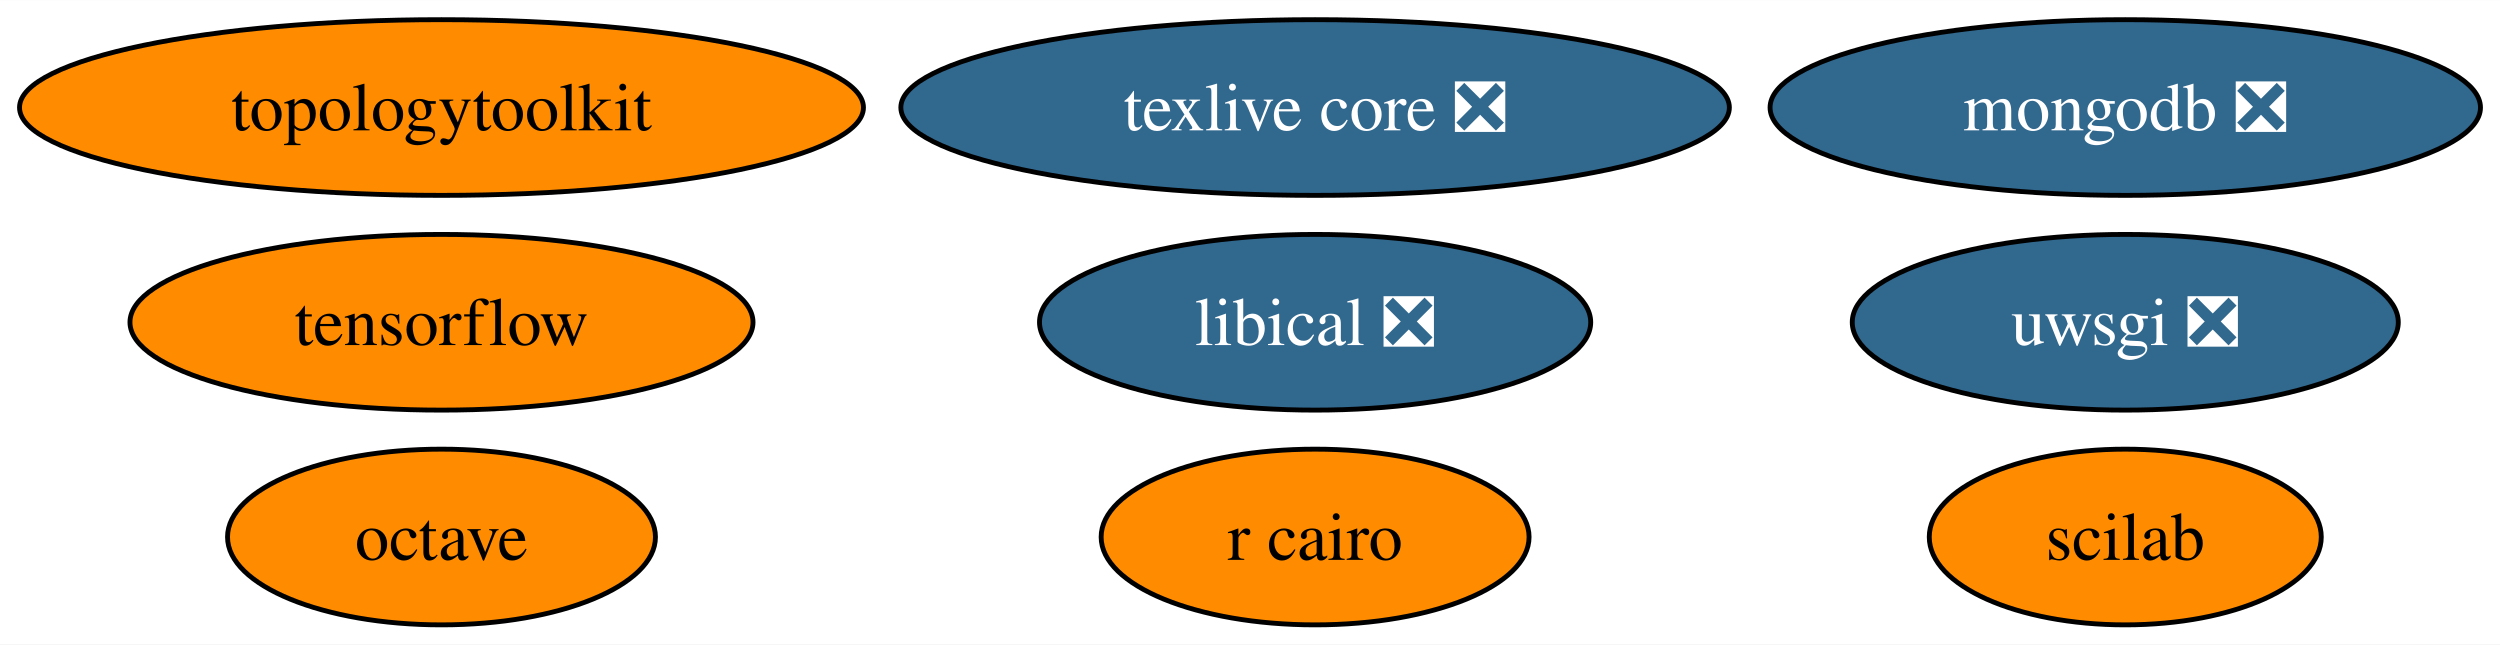
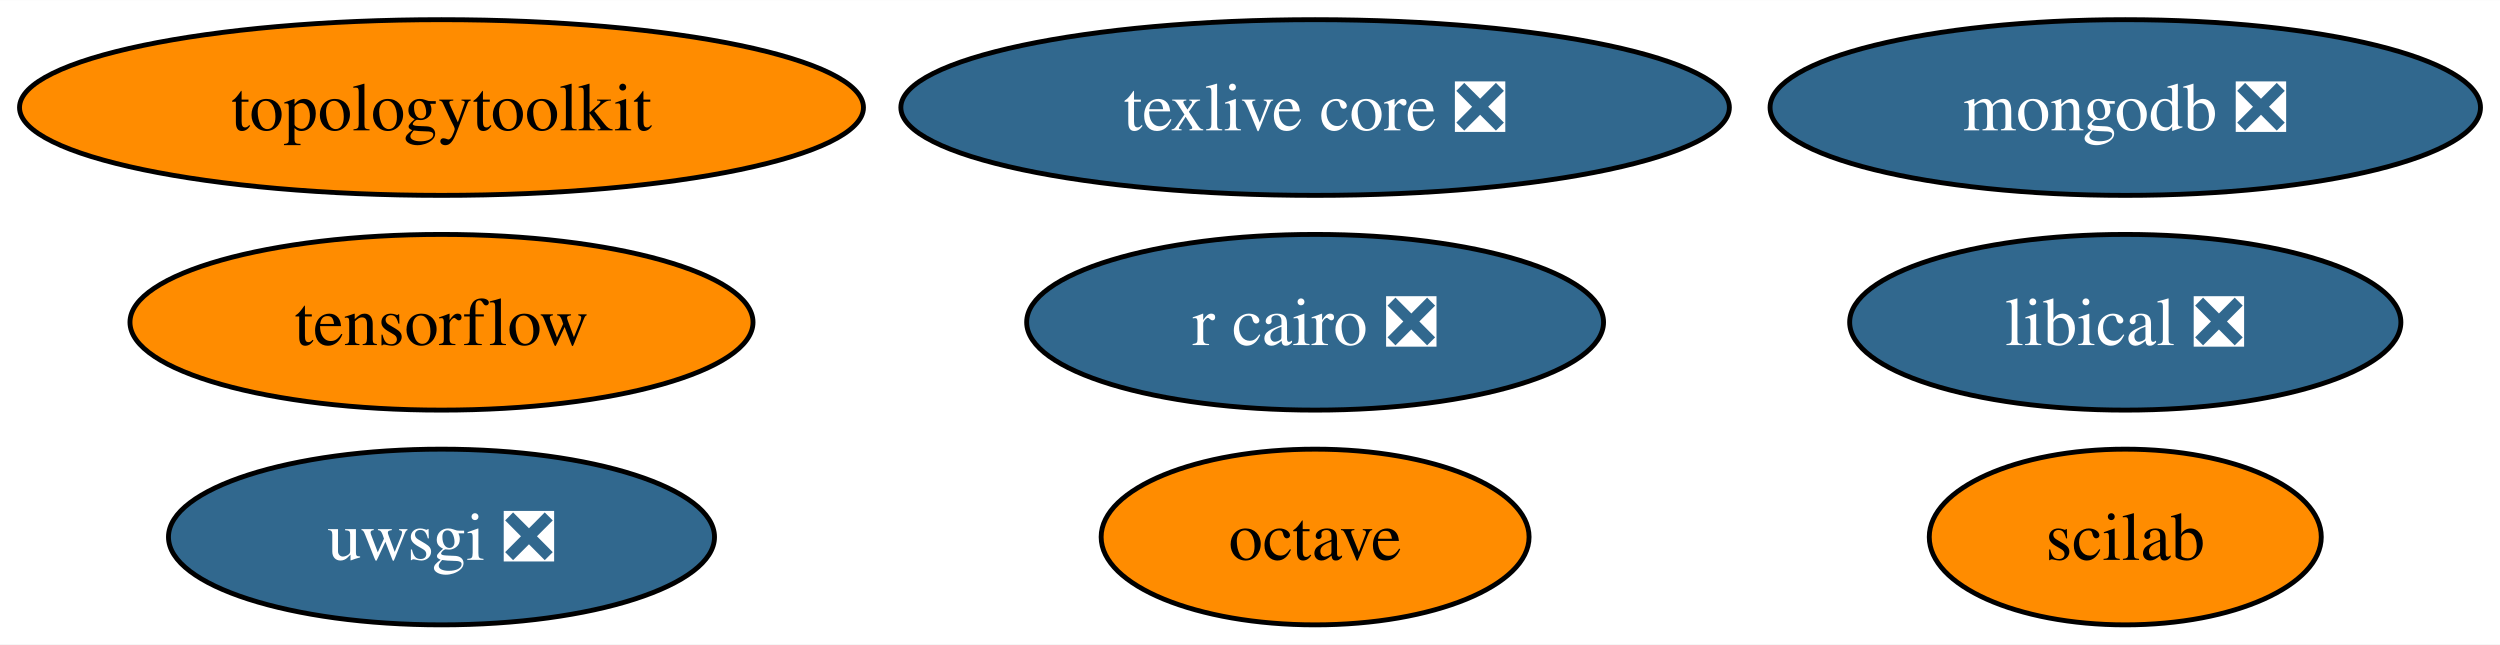
<svg xmlns="http://www.w3.org/2000/svg" xmlns:xlink="http://www.w3.org/1999/xlink" width="512pt" height="132pt" viewBox="0.00 0.00 512.24 132.00">
  <g id="graph0" class="graph" transform="scale(1 1) rotate(0) translate(4 128)">
    <polygon fill="white" stroke="none" points="-4,4 -4,-128 508.24,-128 508.24,4 -4,4" />
    <g id="node1" class="node">
      <g id="a_node1">
        <a xlink:href="https://github.com/conda-forge/octave-feedstock" xlink:title="octave">
-           <ellipse fill="#ff8c00" stroke="black" cx="86.46" cy="-18" rx="43.84" ry="18" />
-           <text text-anchor="middle" x="86.46" y="-13.32" font-family="Times,serif" font-size="14.00">octave</text>
+           <ellipse fill="#ff8c00" stroke="black" cx="265.46" cy="-18" rx="43.84" ry="18" />
+           <text text-anchor="middle" x="265.46" y="-13.32" font-family="Times,serif" font-size="14.00">octave</text>
        </a>
      </g>
    </g>
    <g id="node2" class="node">
      <g id="a_node2">
-         <a xlink:href="https://github.com/conda-forge/r-cairo-feedstock" xlink:title="r cairo">
-           <ellipse fill="#ff8c00" stroke="black" cx="265.46" cy="-18" rx="43.84" ry="18" />
-           <text text-anchor="middle" x="265.46" y="-13.32" font-family="Times,serif" font-size="14.00">r cairo</text>
+         <a xlink:href="https://github.com/conda-forge/r-cairo-feedstock/pull/31" xlink:title="r cairo ❎">
+           <ellipse fill="#31688e" stroke="black" cx="265.46" cy="-62" rx="59.1" ry="18" />
+           <text text-anchor="middle" x="265.46" y="-57.33" font-family="Times,serif" font-size="14.00" fill="white">r cairo ❎</text>
        </a>
      </g>
    </g>
    <g id="node3" class="node">
      <g id="a_node3">
        <a xlink:href="https://github.com/conda-forge/texlive-core-feedstock/pull/86" xlink:title="texlive core ❎">
          <ellipse fill="#31688e" stroke="black" cx="265.46" cy="-106" rx="84.88" ry="18" />
          <text text-anchor="middle" x="265.46" y="-101.33" font-family="Times,serif" font-size="14.00" fill="white">texlive core ❎</text>
        </a>
      </g>
    </g>
    <g id="node4" class="node">
      <g id="a_node4">
        <a xlink:href="https://github.com/conda-forge/uwsgi-feedstock/pull/68" xlink:title="uwsgi ❎">
-           <ellipse fill="#31688e" stroke="black" cx="431.46" cy="-62" rx="55.94" ry="18" />
-           <text text-anchor="middle" x="431.46" y="-57.33" font-family="Times,serif" font-size="14.00" fill="white">uwsgi ❎</text>
+           <ellipse fill="#31688e" stroke="black" cx="86.46" cy="-18" rx="55.94" ry="18" />
+           <text text-anchor="middle" x="86.46" y="-13.32" font-family="Times,serif" font-size="14.00" fill="white">uwsgi ❎</text>
        </a>
      </g>
    </g>
    <g id="node5" class="node">
      <g id="a_node5">
        <a xlink:href="https://github.com/conda-forge/tensorflow-feedstock" xlink:title="tensorflow">
          <ellipse fill="#ff8c00" stroke="black" cx="86.46" cy="-62" rx="63.83" ry="18" />
          <text text-anchor="middle" x="86.46" y="-57.33" font-family="Times,serif" font-size="14.00">tensorflow</text>
        </a>
      </g>
    </g>
    <g id="node6" class="node">
      <g id="a_node6">
        <a xlink:href="https://github.com/conda-forge/mongodb-feedstock/pull/75" xlink:title="mongodb ❎">
          <ellipse fill="#31688e" stroke="black" cx="431.46" cy="-106" rx="72.78" ry="18" />
          <text text-anchor="middle" x="431.46" y="-101.33" font-family="Times,serif" font-size="14.00" fill="white">mongodb ❎</text>
        </a>
      </g>
    </g>
    <g id="node7" class="node">
      <g id="a_node7">
        <a xlink:href="https://github.com/conda-forge/scilab-feedstock" xlink:title="scilab">
          <ellipse fill="#ff8c00" stroke="black" cx="431.46" cy="-18" rx="40.16" ry="18" />
          <text text-anchor="middle" x="431.46" y="-13.32" font-family="Times,serif" font-size="14.00">scilab</text>
        </a>
      </g>
    </g>
    <g id="node8" class="node">
      <g id="a_node8">
        <a xlink:href="https://github.com/conda-forge/libical-feedstock/pull/25" xlink:title="libical ❎">
-           <ellipse fill="#31688e" stroke="black" cx="265.46" cy="-62" rx="56.47" ry="18" />
-           <text text-anchor="middle" x="265.46" y="-57.33" font-family="Times,serif" font-size="14.00" fill="white">libical ❎</text>
+           <ellipse fill="#31688e" stroke="black" cx="431.46" cy="-62" rx="56.47" ry="18" />
+           <text text-anchor="middle" x="431.46" y="-57.33" font-family="Times,serif" font-size="14.00" fill="white">libical ❎</text>
        </a>
      </g>
    </g>
    <g id="node9" class="node">
      <g id="a_node9">
        <a xlink:href="https://github.com/conda-forge/topologytoolkit-feedstock" xlink:title="topologytoolkit">
          <ellipse fill="#ff8c00" stroke="black" cx="86.46" cy="-106" rx="86.46" ry="18" />
          <text text-anchor="middle" x="86.46" y="-101.33" font-family="Times,serif" font-size="14.00">topologytoolkit</text>
        </a>
      </g>
    </g>
  </g>
</svg>
